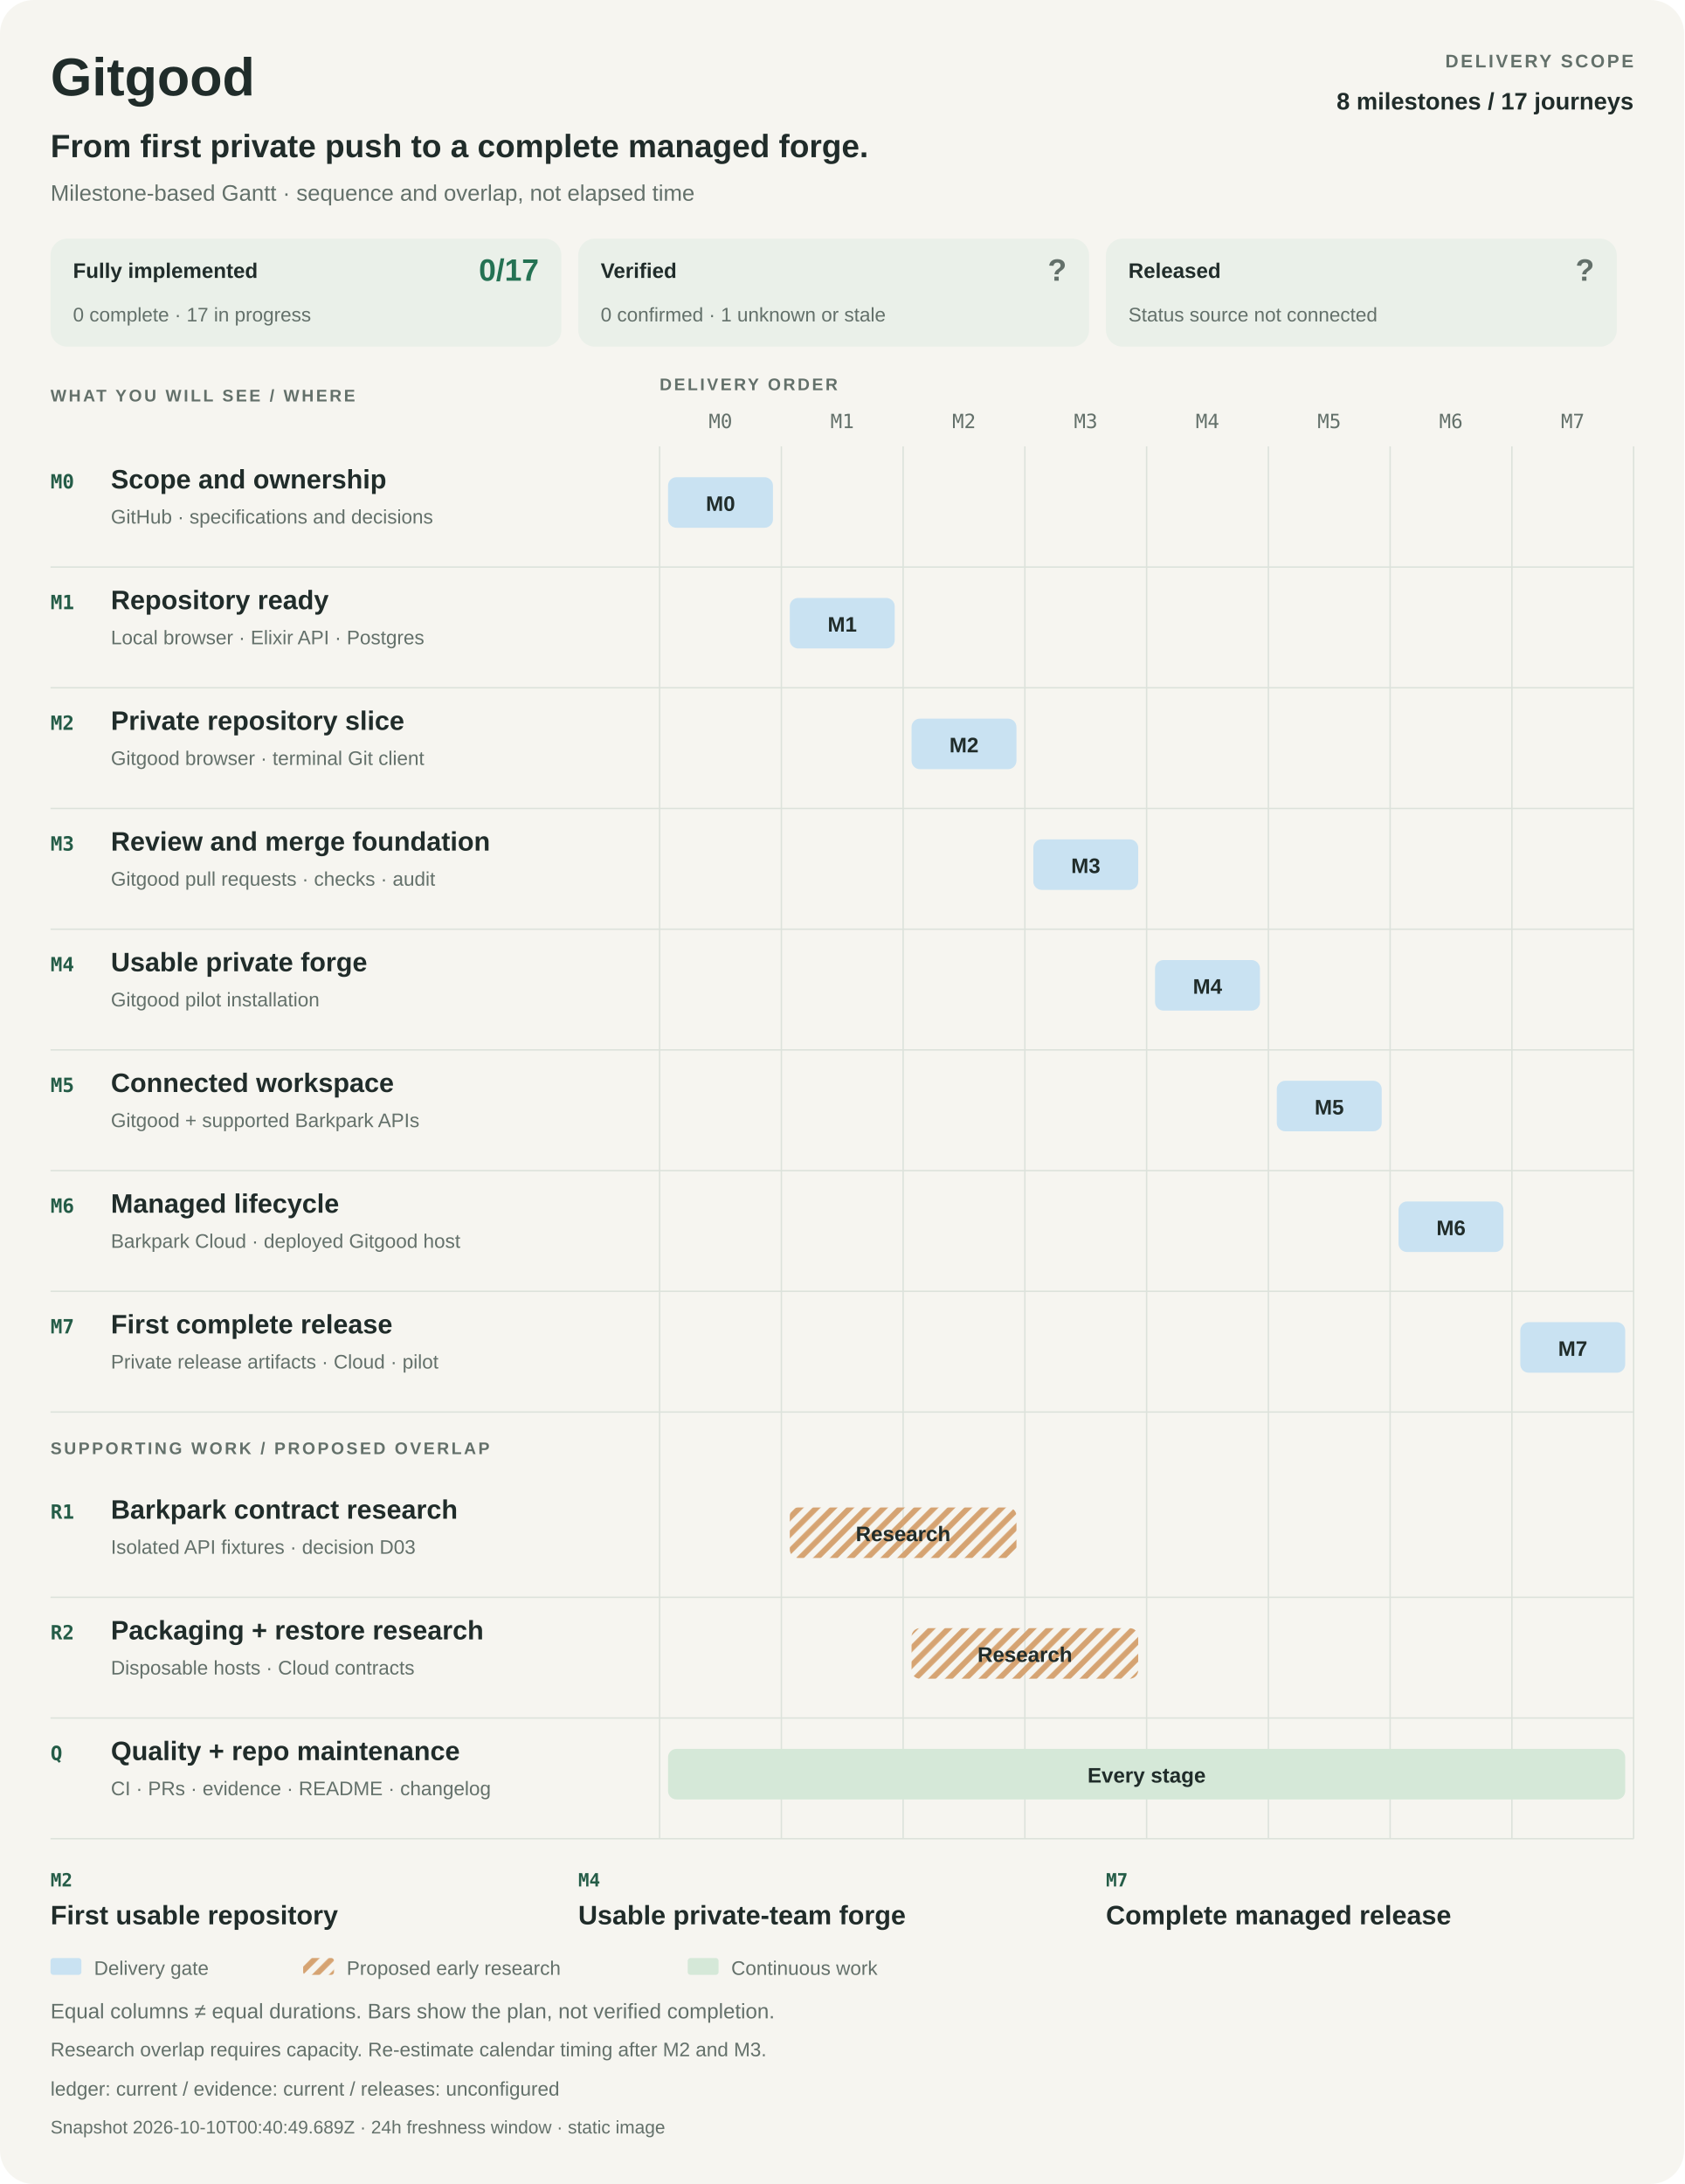
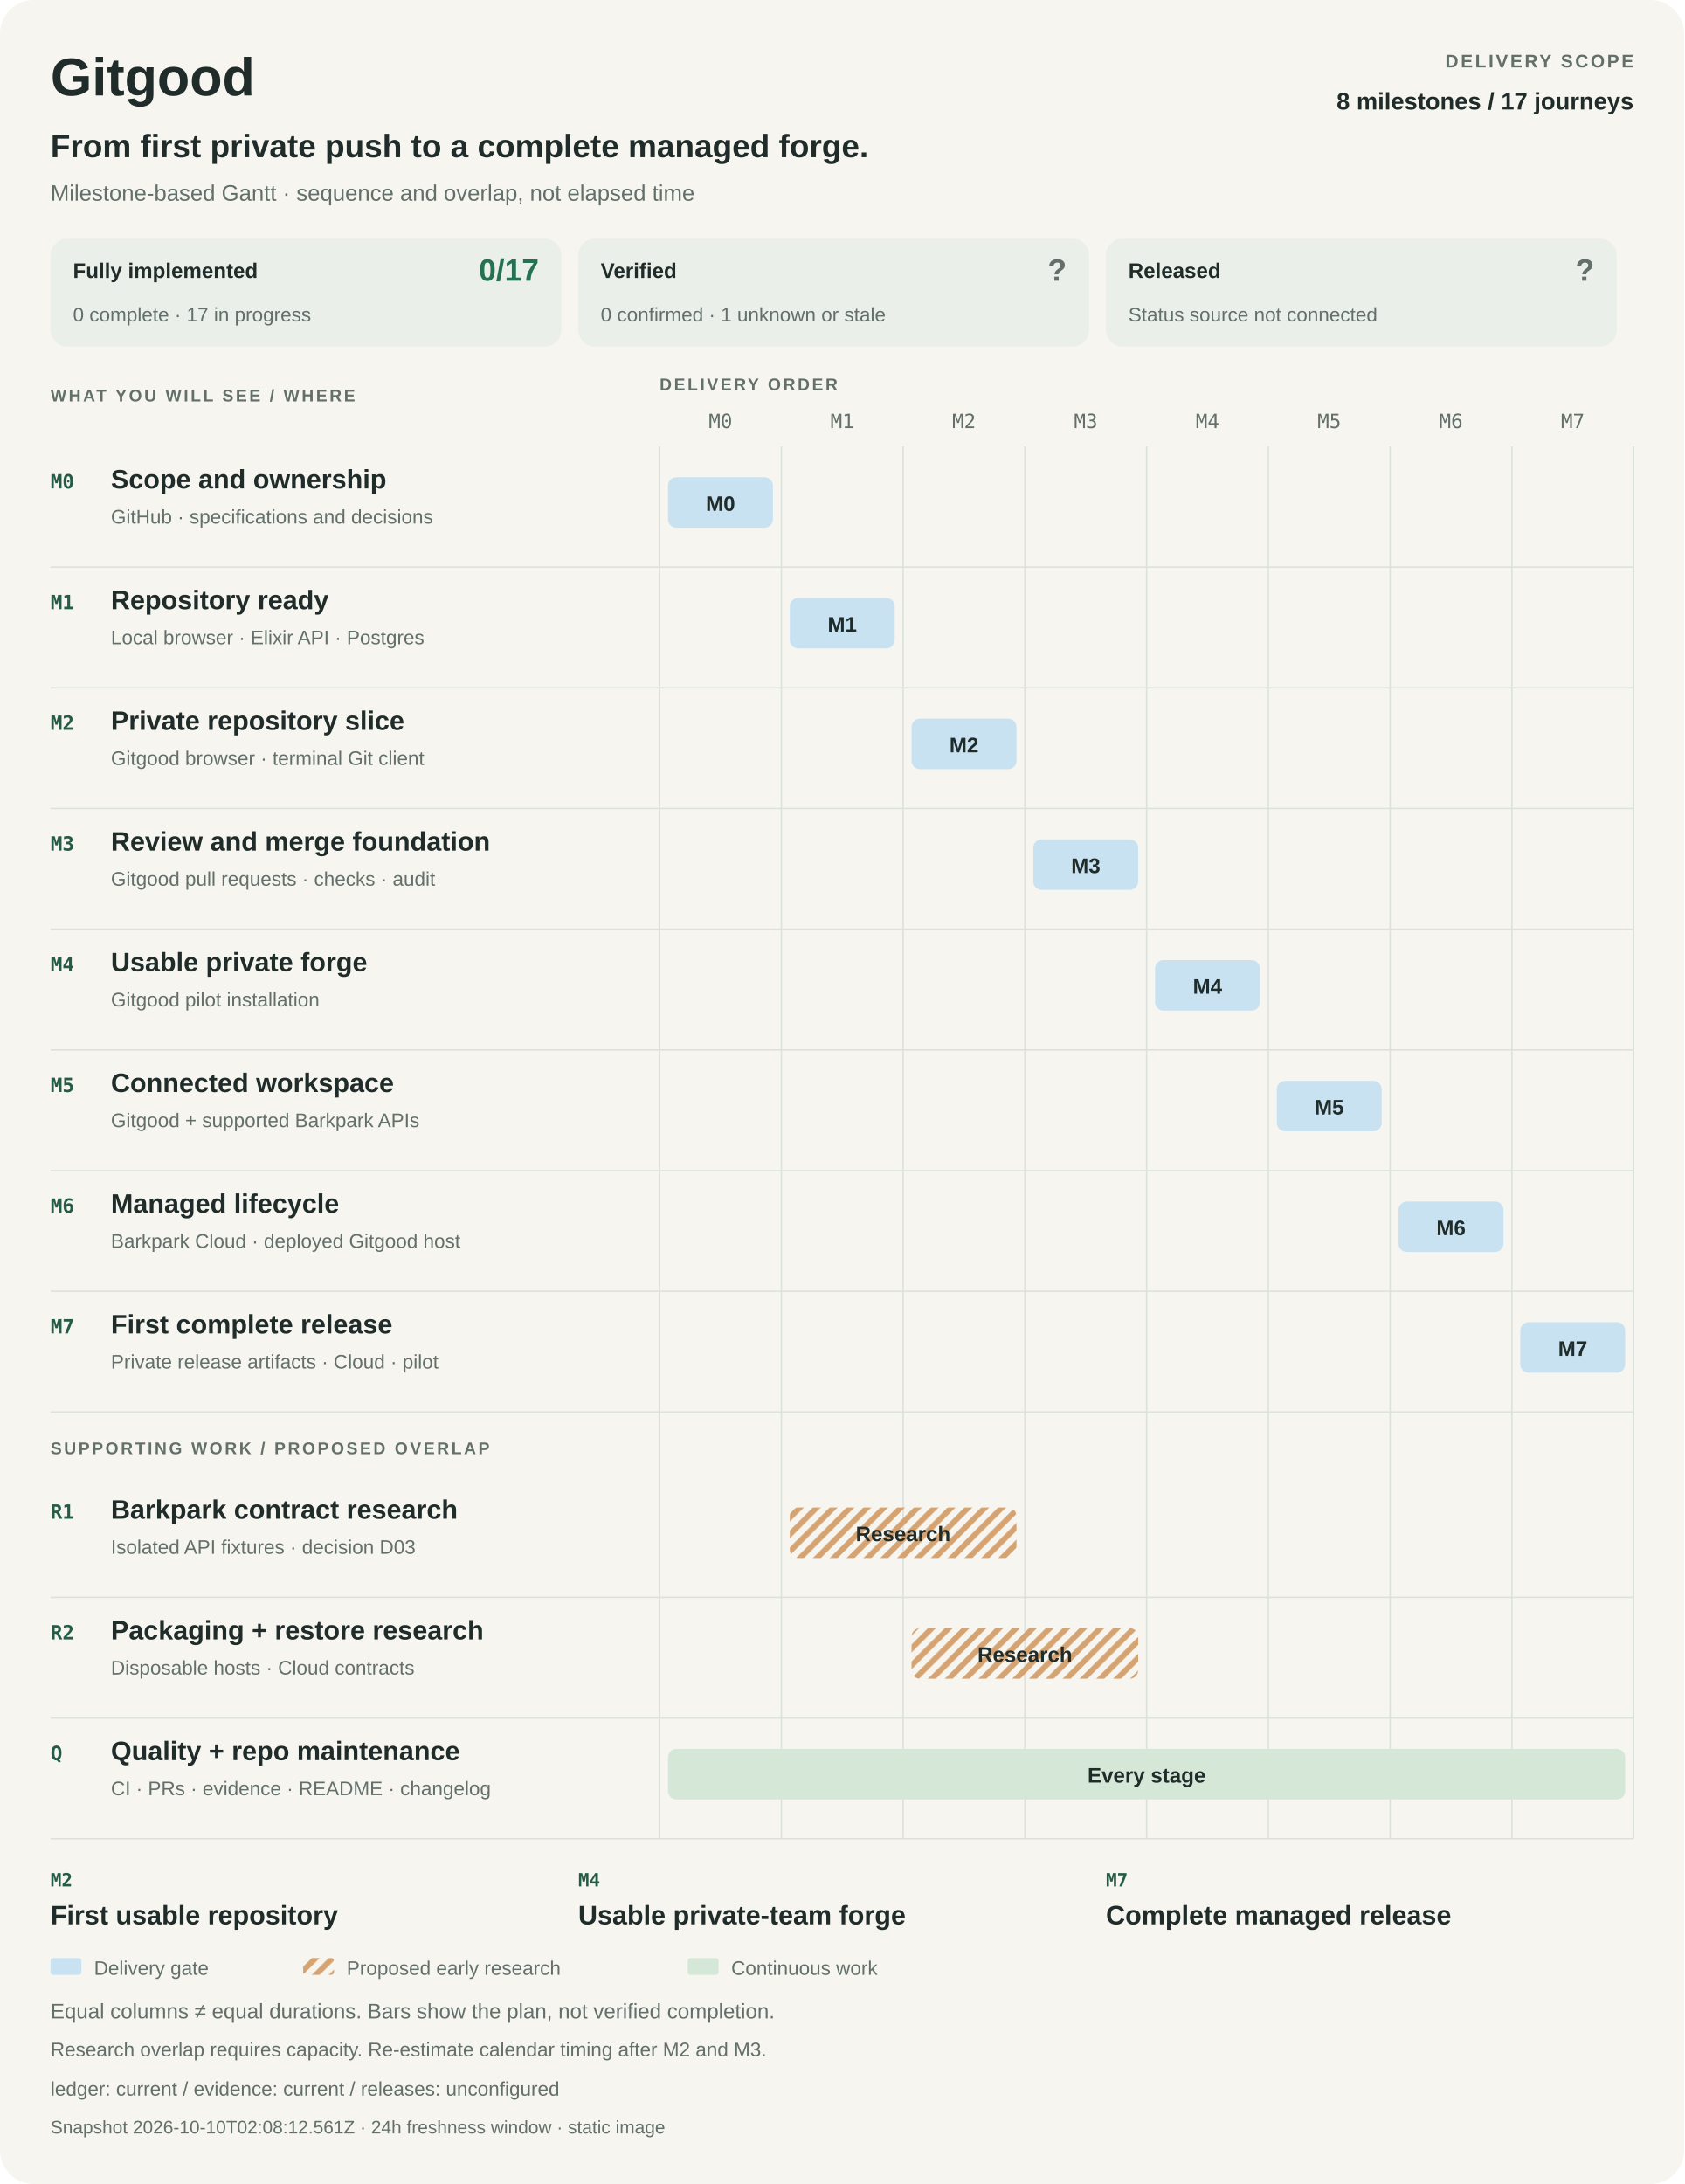
<svg xmlns="http://www.w3.org/2000/svg" width="1200" height="1556" viewBox="0 0 1200 1556" role="img" aria-labelledby="title desc">
  <style>
    :root{color-scheme:light dark}
    text{font-family:-apple-system,BlinkMacSystemFont,"Segoe UI",Arial,sans-serif;fill:#202c2a}
    .bg{fill:#f6f5f0}.muted{fill:#63706a}.rule{stroke:#dce2db;fill:none}.strong{font-weight:650}
    .label{font-weight:600;letter-spacing:1.6px}.mono{font-family:ui-monospace,SFMono-Regular,Consolas,monospace}
    .panel{fill:#eaf0e9}.delivery{fill:#c9e2f2}.research{fill:url(#research-pattern)}.continuous{fill:#d5e8d8}
    .hatch{stroke:#d5a372;stroke-width:4}.accent{fill:#245c47}.good{fill:#247253}.unknown{fill:#63706a}
    @media(prefers-color-scheme:dark){
      text{fill:#e9eee8}.bg{fill:#141c19}.muted{fill:#b0bdb3}.rule{stroke:#36453c}.panel{fill:#24352b}
      .delivery{fill:#284b64}.continuous{fill:#2d513b}.hatch{stroke:#775635}.accent{fill:#a8dfb7}.good{fill:#8bd2a9}.unknown{fill:#b0bdb3}
    }
  </style>
  <defs>
    <pattern id="research-pattern" width="12" height="12" patternUnits="userSpaceOnUse">
      <path d="M-3 3L3-3M0 12L12 0M9 15L15 9" class="hatch" />
    </pattern>
  </defs>
  <rect x="0" y="0" width="1200" height="1556" rx="24" class="bg" />
  <text x="36" y="68" font-size="38" class="strong">Gitgood</text>
  <text x="1164" y="48" font-size="13" class="muted label" text-anchor="end">DELIVERY SCOPE</text>
  <text x="1164" y="78" font-size="17" class="strong" text-anchor="end">8 milestones / 17 journeys</text>
  <text x="36" y="112" font-size="23" class="strong">From first private push to a complete managed forge.</text>
  <text x="36" y="143" font-size="16" class="muted">Milestone-based Gantt · sequence and overlap, not elapsed time</text>
  <g data-metric="implementation">
    <rect x="36" y="170" width="364" height="77" rx="12" class="panel" />
    <text x="52" y="198" font-size="15" class="strong">Fully implemented</text>
    <text x="384" y="200" font-size="22" class="good strong" text-anchor="end">0/17</text>
    <text x="52" y="229" font-size="14" class="muted">0 complete · 17 in progress</text>
  </g>
  <g data-metric="verification">
    <rect x="412" y="170" width="364" height="77" rx="12" class="panel" />
    <text x="428" y="198" font-size="15" class="strong">Verified</text>
    <text x="760" y="200" font-size="22" class="unknown strong" text-anchor="end">?</text>
    <text x="428" y="229" font-size="14" class="muted">0 confirmed · 1 unknown or stale</text>
  </g>
  <g data-metric="release">
    <rect x="788" y="170" width="364" height="77" rx="12" class="panel" />
    <text x="804" y="198" font-size="15" class="strong">Released</text>
    <text x="1136" y="200" font-size="22" class="unknown strong" text-anchor="end">?</text>
    <text x="804" y="229" font-size="14" class="muted">Status source not connected</text>
  </g>
  <text x="36" y="286" font-size="12" class="muted label">WHAT YOU WILL SEE / WHERE</text>
  <text x="470" y="278" font-size="12" class="muted label">DELIVERY ORDER</text>
  <text x="513.375" y="305" font-size="14" class="muted mono" text-anchor="middle">M0</text>
  <text x="600.125" y="305" font-size="14" class="muted mono" text-anchor="middle">M1</text>
  <text x="686.875" y="305" font-size="14" class="muted mono" text-anchor="middle">M2</text>
  <text x="773.625" y="305" font-size="14" class="muted mono" text-anchor="middle">M3</text>
  <text x="860.375" y="305" font-size="14" class="muted mono" text-anchor="middle">M4</text>
  <text x="947.125" y="305" font-size="14" class="muted mono" text-anchor="middle">M5</text>
  <text x="1033.875" y="305" font-size="14" class="muted mono" text-anchor="middle">M6</text>
  <text x="1120.625" y="305" font-size="14" class="muted mono" text-anchor="middle">M7</text>
  <path d="M470 318L470 1310" class="rule" />
  <path d="M556.75 318L556.75 1310" class="rule" />
  <path d="M643.5 318L643.5 1310" class="rule" />
  <path d="M730.25 318L730.25 1310" class="rule" />
  <path d="M817 318L817 1310" class="rule" />
  <path d="M903.75 318L903.75 1310" class="rule" />
  <path d="M990.5 318L990.5 1310" class="rule" />
  <path d="M1077.25 318L1077.25 1310" class="rule" />
  <path d="M1164 318L1164 1310" class="rule" />
  <g data-phase="M0">
    <text x="36" y="348" font-size="14" class="accent mono strong">M0</text>
    <text x="79" y="348" font-size="19" class="strong">Scope and ownership</text>
    <text x="79" y="373" font-size="14" class="muted">GitHub · specifications and decisions</text>
    <rect x="476" y="340" width="74.75" height="36" rx="6" class="delivery" />
    <text x="513.375" y="364" font-size="15" class="strong" text-anchor="middle">M0</text>
    <path d="M36 404L1164 404" class="rule" />
  </g>
  <g data-phase="M1">
    <text x="36" y="434" font-size="14" class="accent mono strong">M1</text>
    <text x="79" y="434" font-size="19" class="strong">Repository ready</text>
    <text x="79" y="459" font-size="14" class="muted">Local browser · Elixir API · Postgres</text>
    <rect x="562.75" y="426" width="74.75" height="36" rx="6" class="delivery" />
    <text x="600.125" y="450" font-size="15" class="strong" text-anchor="middle">M1</text>
    <path d="M36 490L1164 490" class="rule" />
  </g>
  <g data-phase="M2">
    <text x="36" y="520" font-size="14" class="accent mono strong">M2</text>
    <text x="79" y="520" font-size="19" class="strong">Private repository slice</text>
    <text x="79" y="545" font-size="14" class="muted">Gitgood browser · terminal Git client</text>
    <rect x="649.5" y="512" width="74.75" height="36" rx="6" class="delivery" />
    <text x="686.875" y="536" font-size="15" class="strong" text-anchor="middle">M2</text>
    <path d="M36 576L1164 576" class="rule" />
  </g>
  <g data-phase="M3">
    <text x="36" y="606" font-size="14" class="accent mono strong">M3</text>
    <text x="79" y="606" font-size="19" class="strong">Review and merge foundation</text>
    <text x="79" y="631" font-size="14" class="muted">Gitgood pull requests · checks · audit</text>
    <rect x="736.25" y="598" width="74.75" height="36" rx="6" class="delivery" />
    <text x="773.625" y="622" font-size="15" class="strong" text-anchor="middle">M3</text>
    <path d="M36 662L1164 662" class="rule" />
  </g>
  <g data-phase="M4">
    <text x="36" y="692" font-size="14" class="accent mono strong">M4</text>
    <text x="79" y="692" font-size="19" class="strong">Usable private forge</text>
    <text x="79" y="717" font-size="14" class="muted">Gitgood pilot installation</text>
    <rect x="823" y="684" width="74.75" height="36" rx="6" class="delivery" />
    <text x="860.375" y="708" font-size="15" class="strong" text-anchor="middle">M4</text>
    <path d="M36 748L1164 748" class="rule" />
  </g>
  <g data-phase="M5">
    <text x="36" y="778" font-size="14" class="accent mono strong">M5</text>
    <text x="79" y="778" font-size="19" class="strong">Connected workspace</text>
    <text x="79" y="803" font-size="14" class="muted">Gitgood + supported Barkpark APIs</text>
    <rect x="909.75" y="770" width="74.75" height="36" rx="6" class="delivery" />
    <text x="947.125" y="794" font-size="15" class="strong" text-anchor="middle">M5</text>
    <path d="M36 834L1164 834" class="rule" />
  </g>
  <g data-phase="M6">
    <text x="36" y="864" font-size="14" class="accent mono strong">M6</text>
    <text x="79" y="864" font-size="19" class="strong">Managed lifecycle</text>
    <text x="79" y="889" font-size="14" class="muted">Barkpark Cloud · deployed Gitgood host</text>
    <rect x="996.5" y="856" width="74.75" height="36" rx="6" class="delivery" />
    <text x="1033.875" y="880" font-size="15" class="strong" text-anchor="middle">M6</text>
    <path d="M36 920L1164 920" class="rule" />
  </g>
  <g data-phase="M7">
    <text x="36" y="950" font-size="14" class="accent mono strong">M7</text>
    <text x="79" y="950" font-size="19" class="strong">First complete release</text>
    <text x="79" y="975" font-size="14" class="muted">Private release artifacts · Cloud · pilot</text>
    <rect x="1083.25" y="942" width="74.75" height="36" rx="6" class="delivery" />
    <text x="1120.625" y="966" font-size="15" class="strong" text-anchor="middle">M7</text>
    <path d="M36 1006L1164 1006" class="rule" />
  </g>
  <text x="36" y="1036" font-size="12" class="muted label">SUPPORTING WORK / PROPOSED OVERLAP</text>
  <g data-track="R1">
    <text x="36" y="1082" font-size="14" class="accent mono strong">R1</text>
    <text x="79" y="1082" font-size="19" class="strong">Barkpark contract research</text>
    <text x="79" y="1107" font-size="14" class="muted">Isolated API fixtures · decision D03</text>
    <rect x="562.75" y="1074" width="161.5" height="36" rx="6" class="research" />
    <text x="643.5" y="1098" font-size="15" class="strong" text-anchor="middle">Research</text>
    <path d="M36 1138L1164 1138" class="rule" />
  </g>
  <g data-track="R2">
    <text x="36" y="1168" font-size="14" class="accent mono strong">R2</text>
    <text x="79" y="1168" font-size="19" class="strong">Packaging + restore research</text>
    <text x="79" y="1193" font-size="14" class="muted">Disposable hosts · Cloud contracts</text>
    <rect x="649.5" y="1160" width="161.5" height="36" rx="6" class="research" />
    <text x="730.25" y="1184" font-size="15" class="strong" text-anchor="middle">Research</text>
    <path d="M36 1224L1164 1224" class="rule" />
  </g>
  <g data-track="Q">
    <text x="36" y="1254" font-size="14" class="accent mono strong">Q</text>
    <text x="79" y="1254" font-size="19" class="strong">Quality + repo maintenance</text>
    <text x="79" y="1279" font-size="14" class="muted">CI · PRs · evidence · README · changelog</text>
    <rect x="476" y="1246" width="682" height="36" rx="6" class="continuous" />
    <text x="817" y="1270" font-size="15" class="strong" text-anchor="middle">Every stage</text>
    <path d="M36 1310L1164 1310" class="rule" />
  </g>
  <text x="36" y="1344" font-size="13" class="accent mono strong">M2</text>
  <text x="36" y="1371" font-size="19" class="strong">First usable repository</text>
  <text x="412" y="1344" font-size="13" class="accent mono strong">M4</text>
  <text x="412" y="1371" font-size="19" class="strong">Usable private-team forge</text>
  <text x="788" y="1344" font-size="13" class="accent mono strong">M7</text>
  <text x="788" y="1371" font-size="19" class="strong">Complete managed release</text>
  <rect x="36" y="1395" width="22" height="12" rx="2" class="delivery" />
  <text x="67" y="1407" font-size="14" class="muted">Delivery gate</text>
  <rect x="216" y="1395" width="22" height="12" rx="2" class="research" />
  <text x="247" y="1407" font-size="14" class="muted">Proposed early research</text>
  <rect x="490" y="1395" width="22" height="12" rx="2" class="continuous" />
  <text x="521" y="1407" font-size="14" class="muted">Continuous work</text>
  <text x="36" y="1438" font-size="15" class="muted">Equal columns ≠ equal durations. Bars show the plan, not verified completion.</text>
  <text x="36" y="1465" font-size="14" class="muted">Research overlap requires capacity. Re-estimate calendar timing after M2 and M3.</text>
  <text x="36" y="1493" font-size="14" class="muted">ledger: current   /   evidence: current   /   releases: unconfigured</text>
-   <text x="36" y="1520" font-size="13" class="muted">Snapshot 2026-10-10T00:40:49.689Z · 24h freshness window · static image</text>
+   <text x="36" y="1520" font-size="13" class="muted">Snapshot 2026-10-10T02:08:12.561Z · 24h freshness window · static image</text>
</svg>
